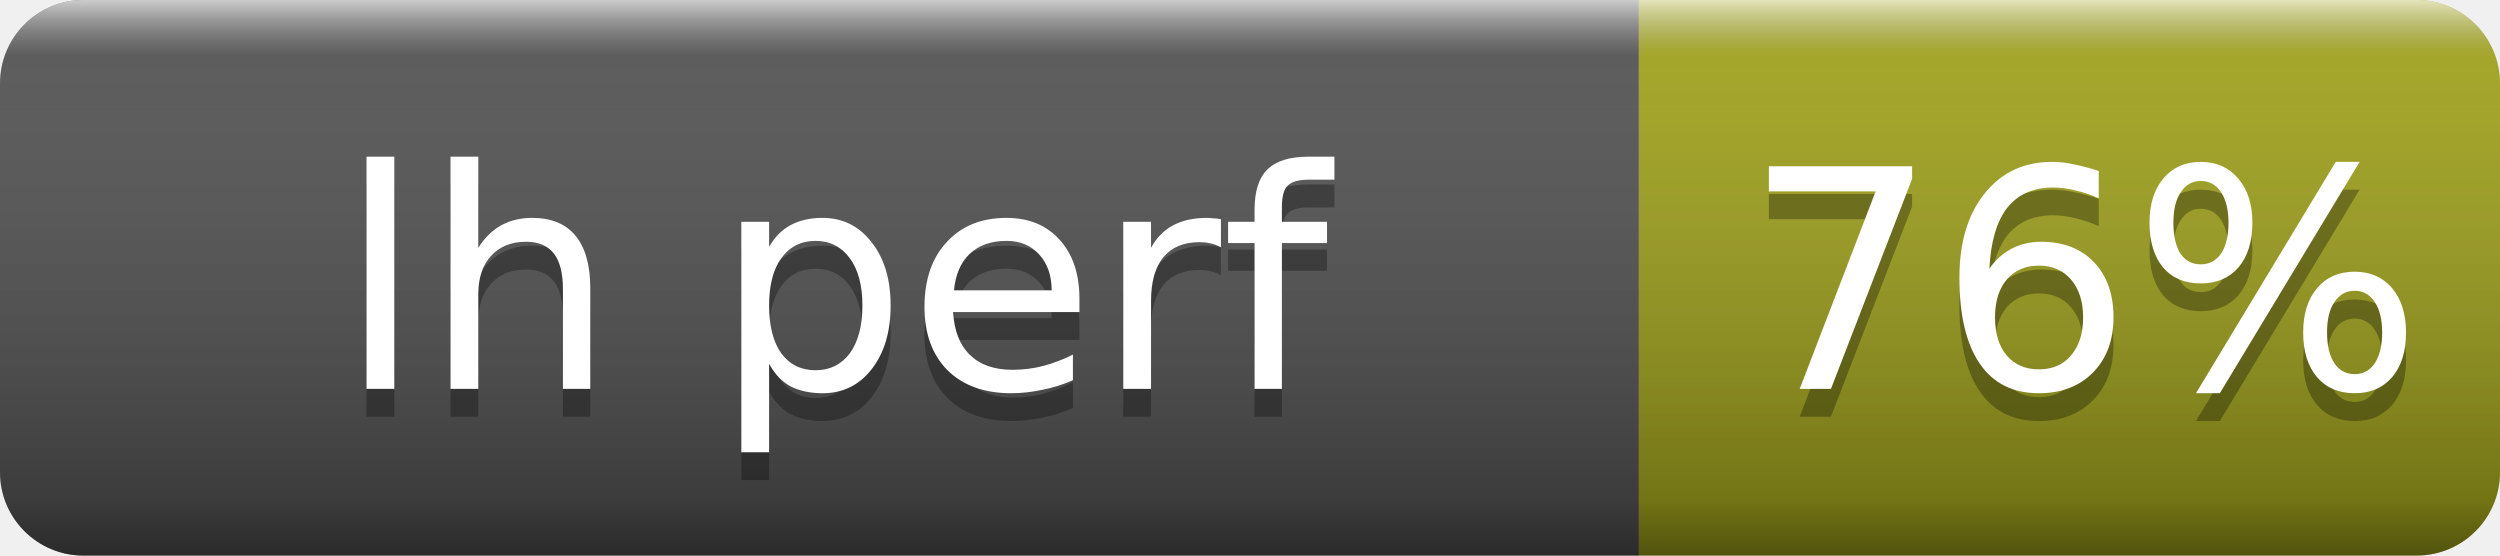
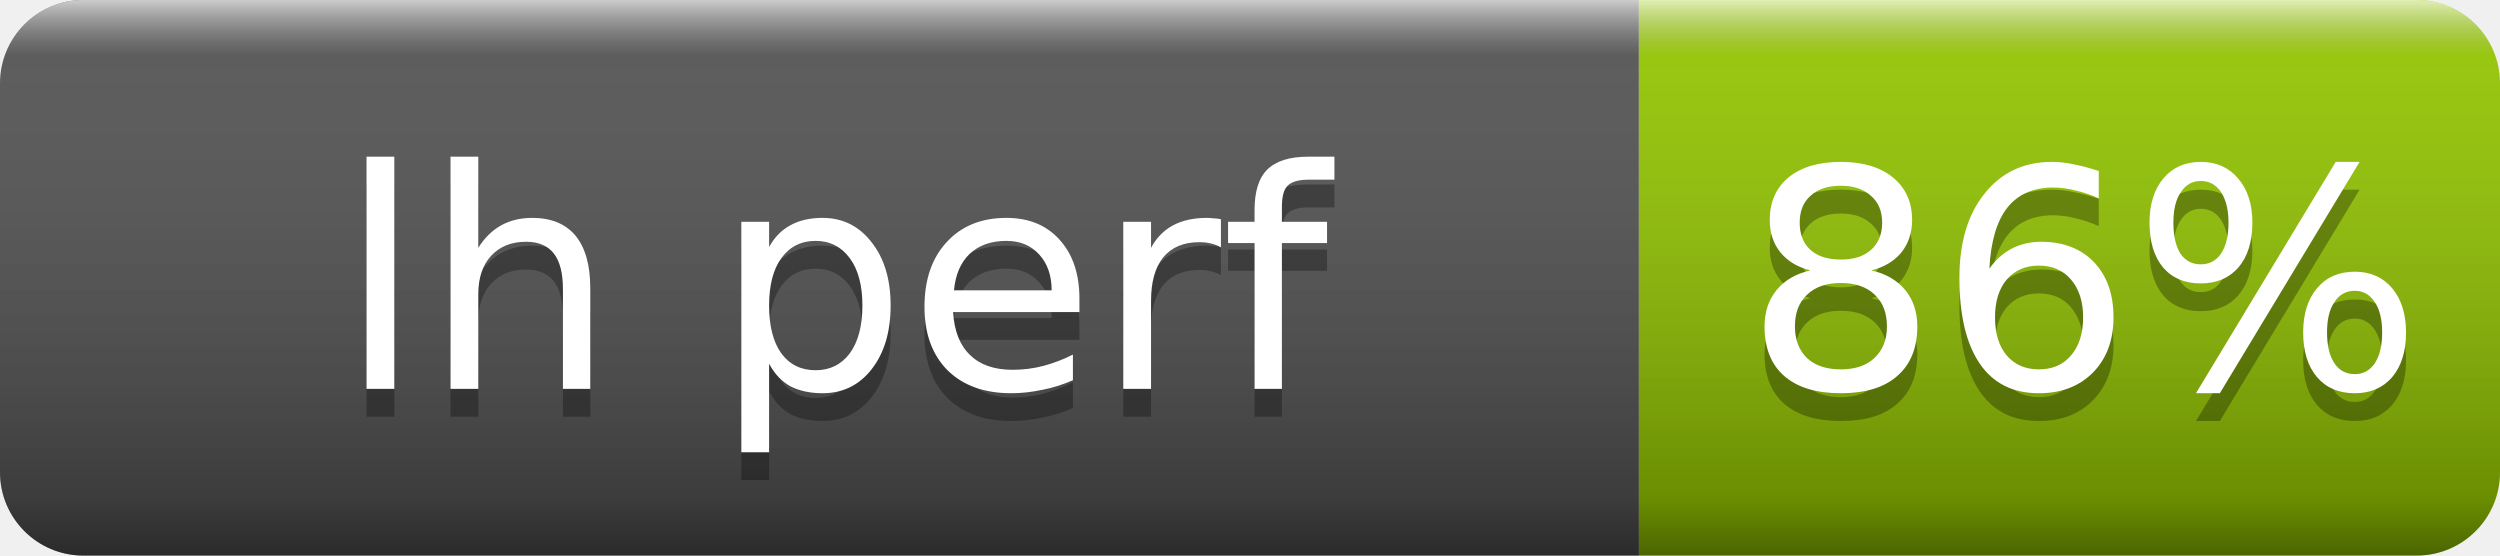
- <svg xmlns="http://www.w3.org/2000/svg" width="90" height="20" role="img" aria-label="lh perf: 76%">
+ <svg xmlns="http://www.w3.org/2000/svg" width="90" height="20" role="img" aria-label="lh perf: 86%">
  <linearGradient id="s" x2="0" y2="100%">
    <stop offset="0" stop-color="#fff" stop-opacity=".7" />
    <stop offset=".1" stop-color="#aaa" stop-opacity=".1" />
    <stop offset=".9" stop-opacity=".3" />
    <stop offset="1" stop-opacity=".5" />
  </linearGradient>
  <clipPath id="r">
    <rect width="90" height="20" rx="3" fill="#fff" />
  </clipPath>
  <g clip-path="url(#r)">
    <rect width="59" height="20" fill="#555" />
-     <rect x="59" width="31" height="20" fill="#a4a61d" />
+     <rect x="59" width="31" height="20" fill="#97ca00" />
    <rect width="90" height="20" fill="url(#s)" />
  </g>
  <g fill="#fff" text-anchor="middle" font-family="Verdana,Geneva,DejaVu Sans,sans-serif" font-size="11">
    <text x="30" y="15" fill="#010101" fill-opacity=".3">lh perf</text>
    <text x="30" y="14">lh perf</text>
-     <text x="75" y="15" fill="#010101" fill-opacity=".3">76%</text>
-     <text x="75" y="14">76%</text>
+     <text x="75" y="15" fill="#010101" fill-opacity=".3">86%</text>
+     <text x="75" y="14">86%</text>
  </g>
</svg>
